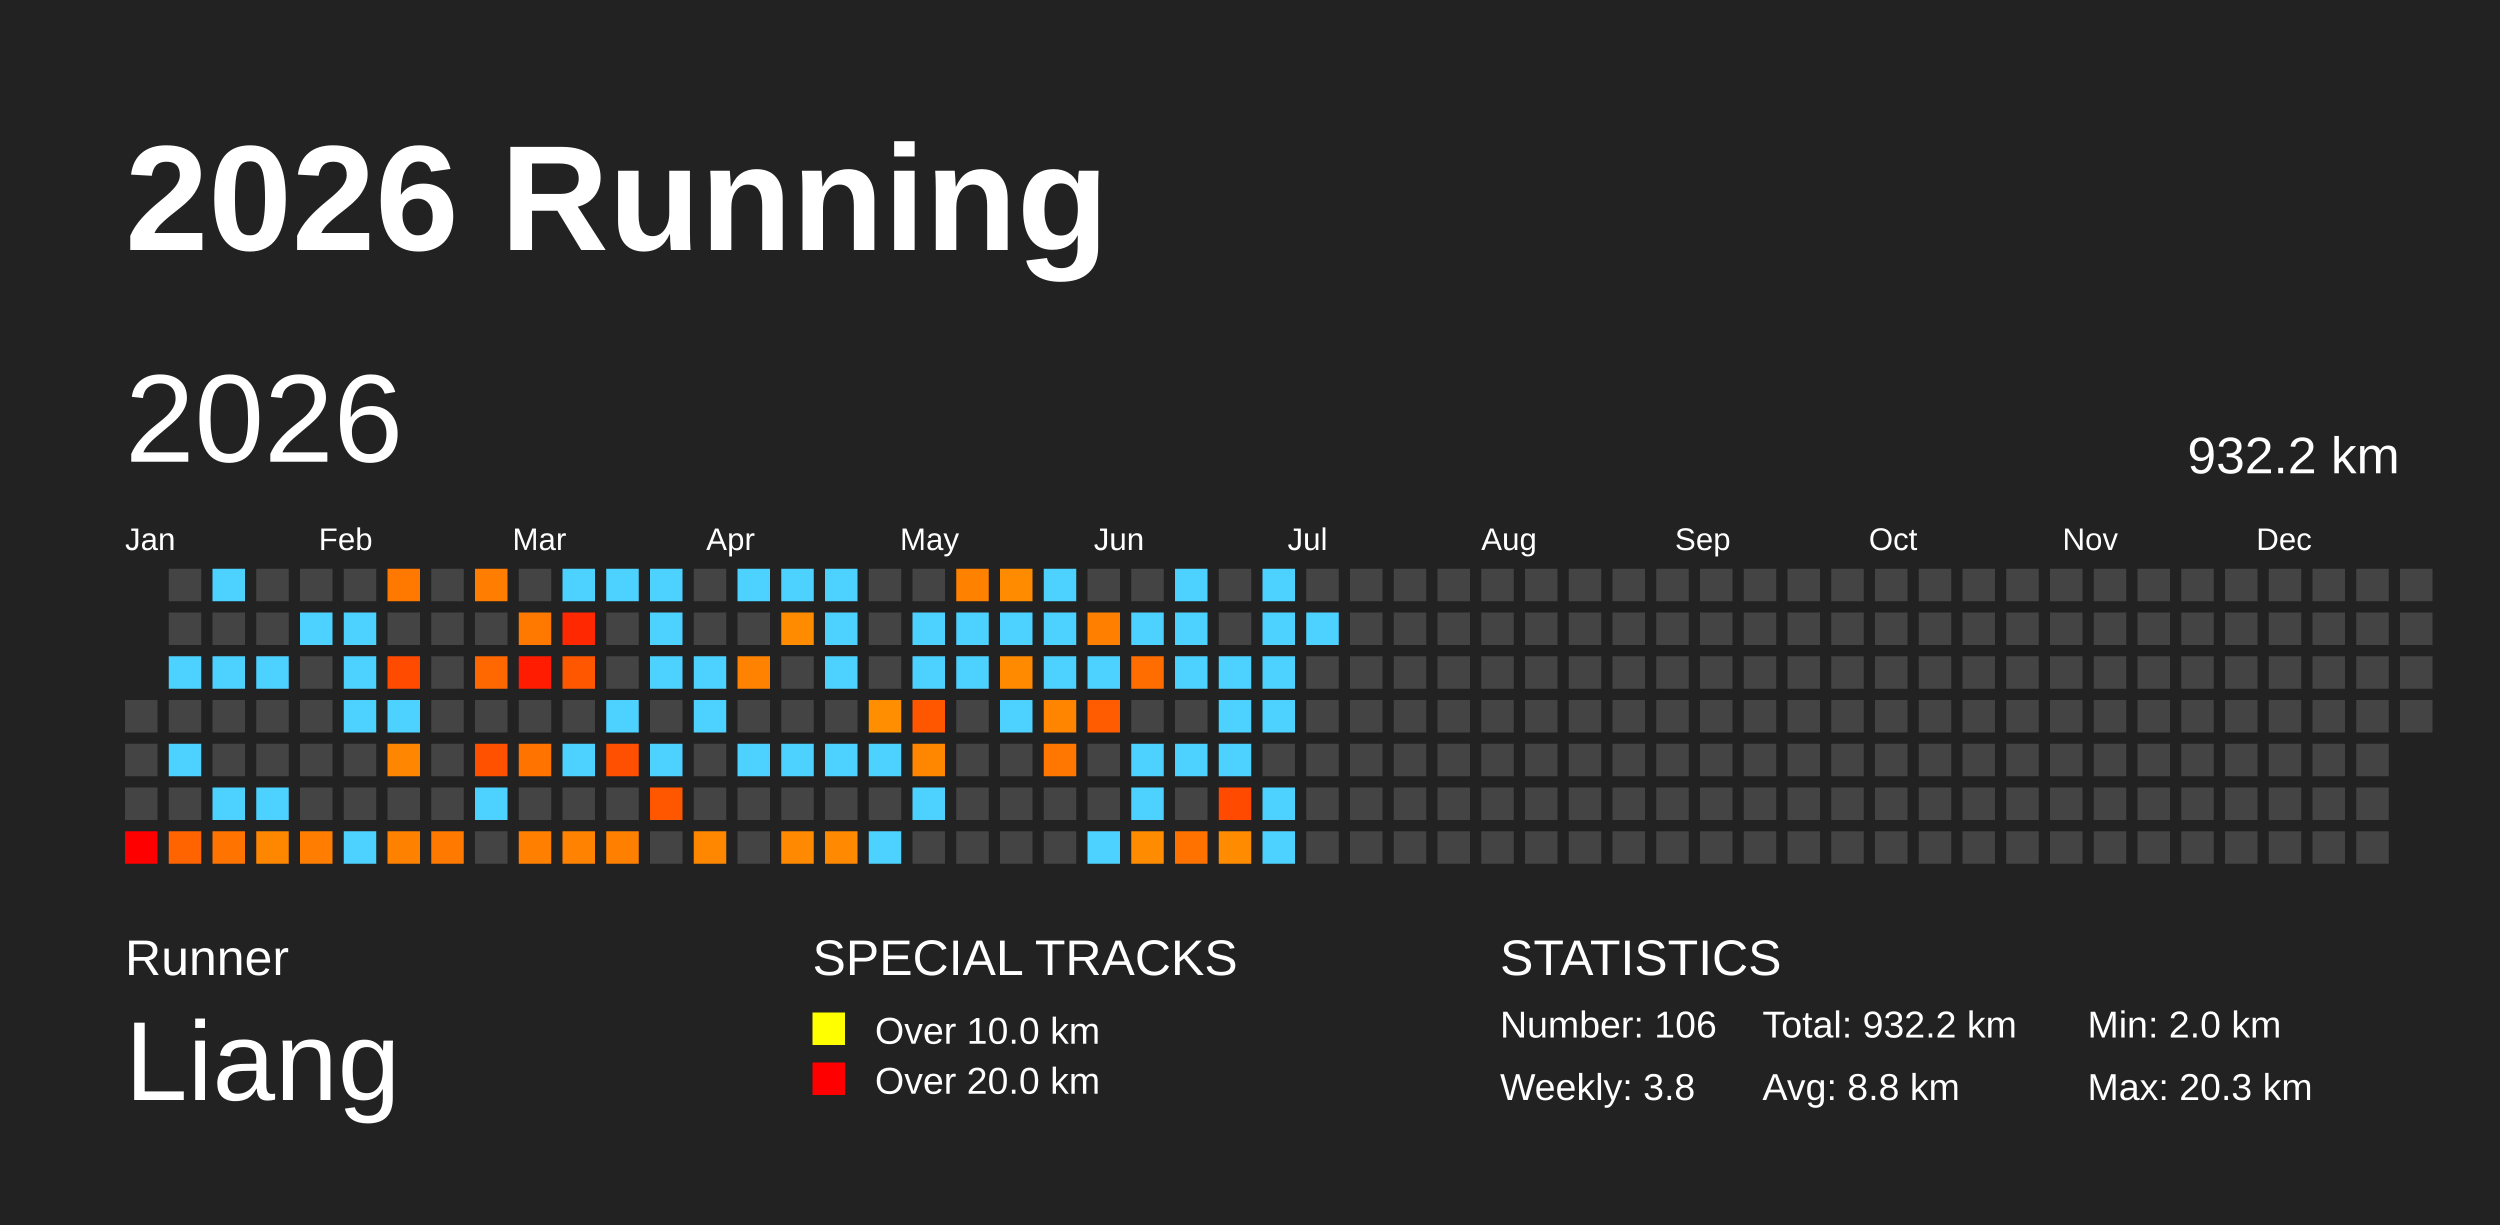
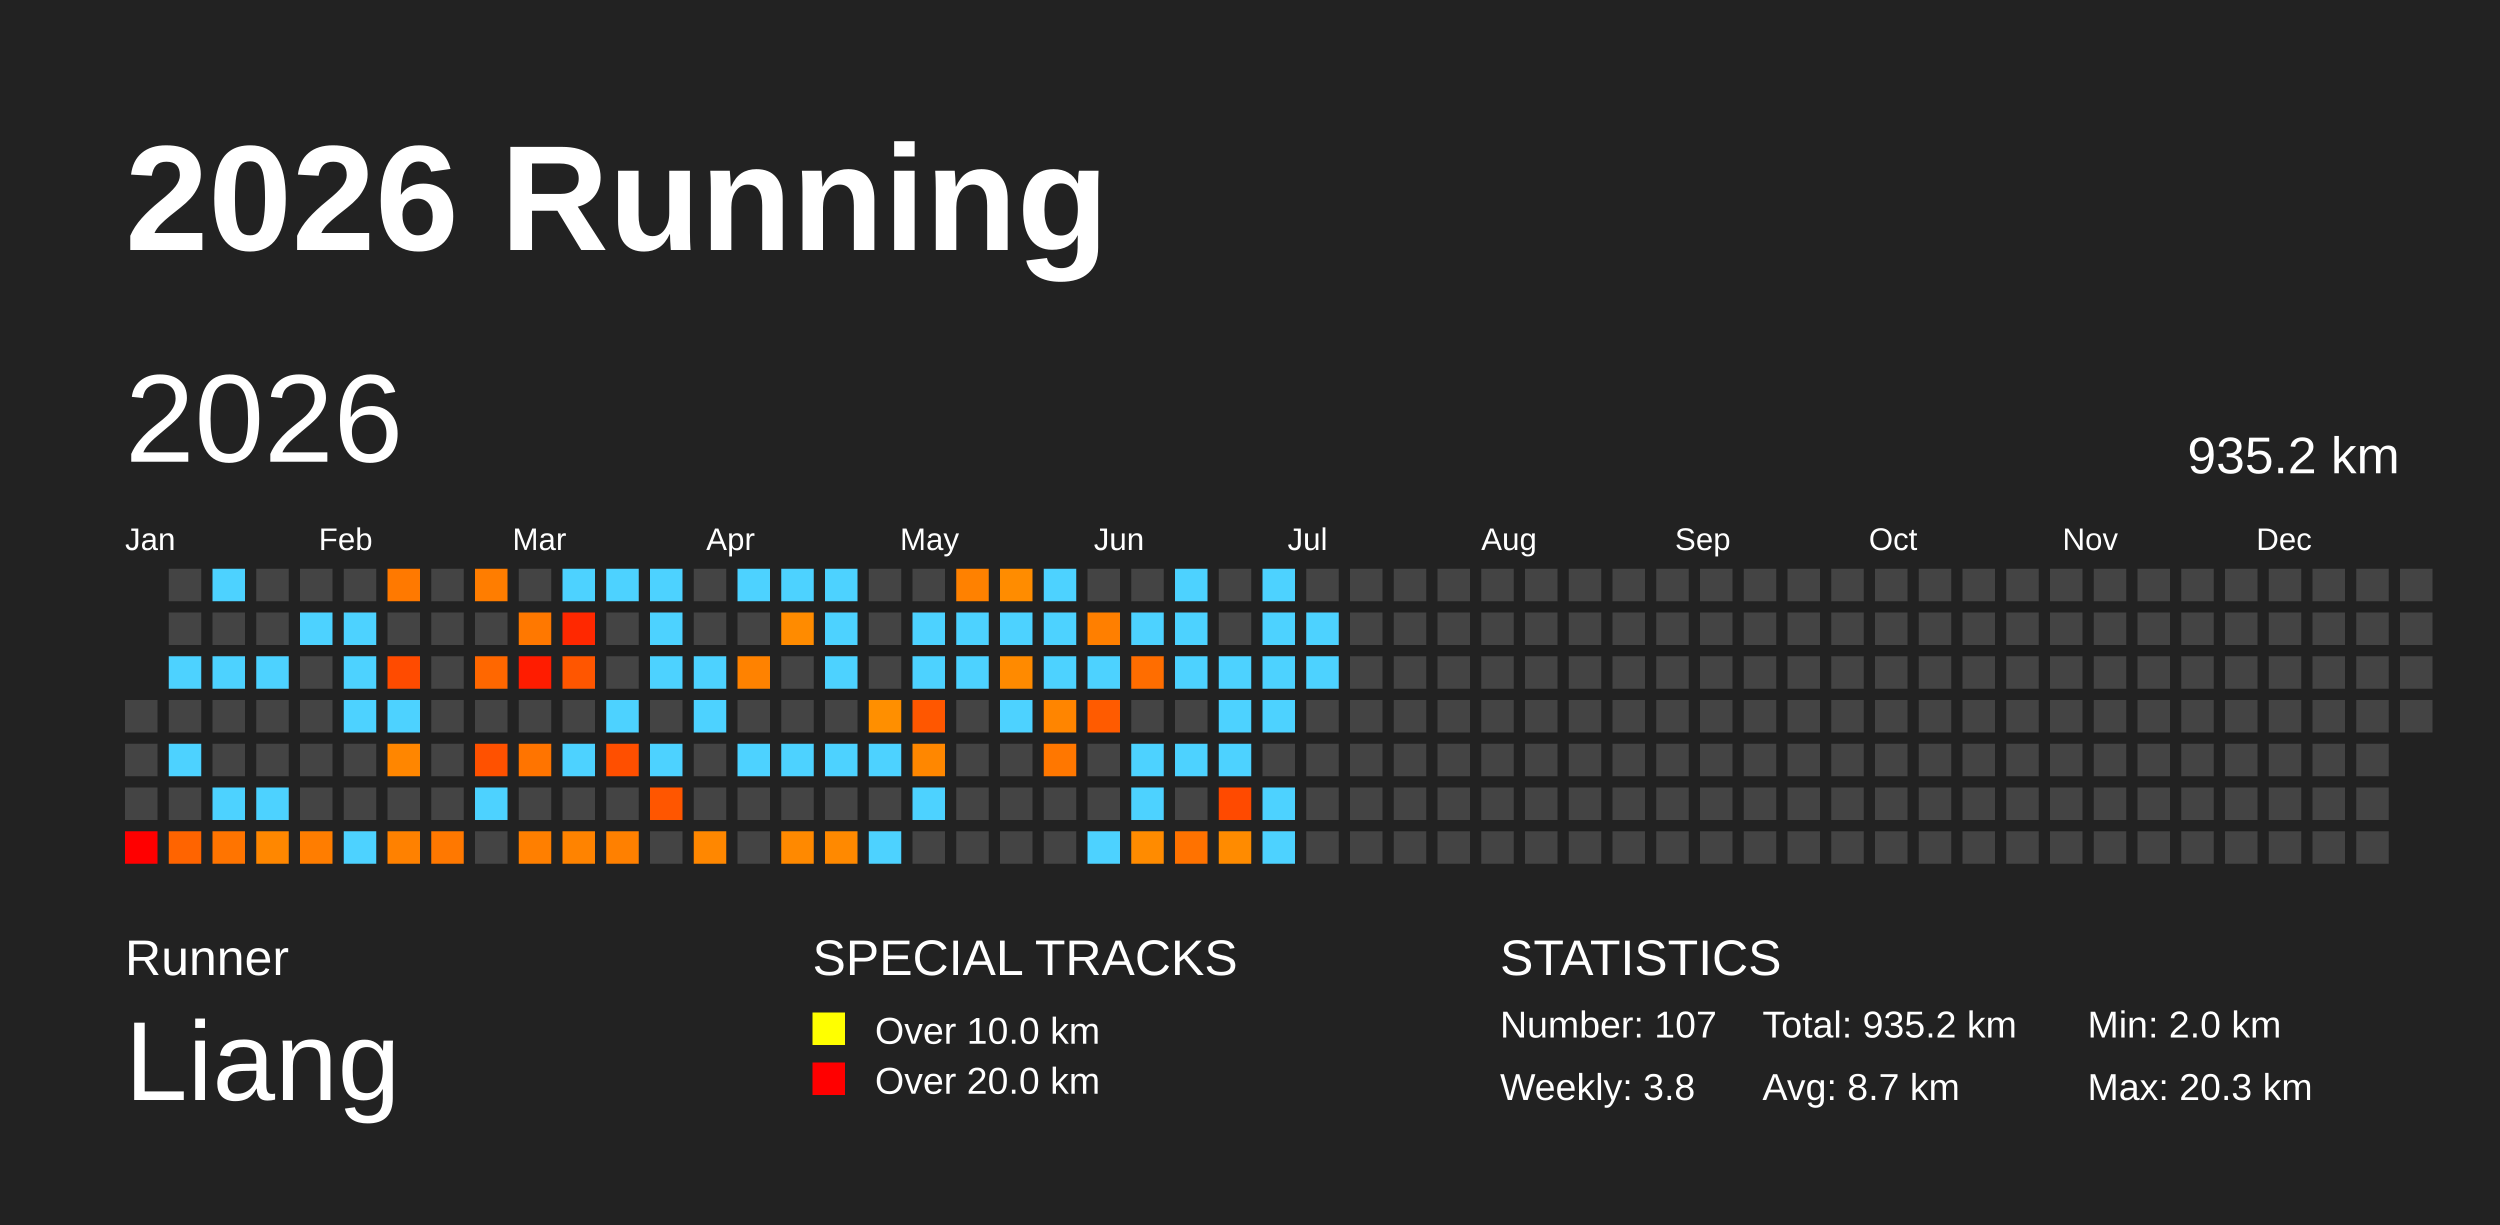
<svg xmlns="http://www.w3.org/2000/svg" baseProfile="full" height="98mm" version="1.1" viewBox="0,0,200,98" width="200mm">
  <defs />
  <rect fill="#222222" height="98" width="200" x="0" y="0" />
  <text fill="#FFFFFF" style="font-size:12px; font-family:Arial; font-weight:bold;" x="10" y="20">2026 Running</text>
  <text fill="#FFFFFF" style="font-size:4px; font-family:Arial" x="10" y="78">Runner</text>
  <text fill="#FFFFFF" style="font-size:9px; font-family:Arial" x="10" y="88">Liang</text>
  <text fill="#FFFFFF" style="font-size:4px; font-family:Arial" x="65" y="78">SPECIAL TRACKS</text>
  <rect fill="yellow" height="2.6" width="2.6" x="65" y="81" />
  <text fill="#FFFFFF" style="font-size:3px; font-family:Arial" x="70" y="83.5">Over 10.0 km</text>
  <rect fill="red" height="2.6" width="2.6" x="65" y="85" />
  <text fill="#FFFFFF" style="font-size:3px; font-family:Arial" x="70" y="87.5">Over 20.0 km</text>
  <text fill="#FFFFFF" style="font-size:4px; font-family:Arial" x="120" y="78">STATISTICS</text>
-   <text fill="#FFFFFF" style="font-size:3px; font-family:Arial" x="120" y="83">Number: 106</text>
+   <text fill="#FFFFFF" style="font-size:3px; font-family:Arial" x="120" y="83">Number: 107</text>
  <text fill="#FFFFFF" style="font-size:3px; font-family:Arial" x="120" y="88">Weekly: 3.8</text>
-   <text fill="#FFFFFF" style="font-size:3px; font-family:Arial" x="141" y="83">Total: 932.2 km</text>
-   <text fill="#FFFFFF" style="font-size:3px; font-family:Arial" x="141" y="88">Avg: 8.8 km</text>
+   <text fill="#FFFFFF" style="font-size:3px; font-family:Arial" x="141" y="83">Total: 935.2 km</text>
+   <text fill="#FFFFFF" style="font-size:3px; font-family:Arial" x="141" y="88">Avg: 8.7 km</text>
  <text fill="#FFFFFF" style="font-size:3px; font-family:Arial" x="167" y="83">Min: 2.0 km</text>
  <text fill="#FFFFFF" style="font-size:3px; font-family:Arial" x="167" y="88">Max: 20.3 km</text>
  <text dominant-baseline="hanging" fill="#FFFFFF" style="font-size:10.0px; font-family:Arial;" x="10" y="30">2026</text>
-   <text dominant-baseline="hanging" fill="#FFFFFF" style="font-size:4.125px; font-family:Arial;" x="175" y="35">932.2 km</text>
+   <text dominant-baseline="hanging" fill="#FFFFFF" style="font-size:4.125px; font-family:Arial;" x="175" y="35">935.2 km</text>
  <text fill="#FFFFFF" style="font-size:2.5px; font-family:Arial" x="10.0" y="44">Jan</text>
  <text fill="#FFFFFF" style="font-size:2.5px; font-family:Arial" x="25.5" y="44">Feb</text>
  <text fill="#FFFFFF" style="font-size:2.5px; font-family:Arial" x="41.0" y="44">Mar</text>
  <text fill="#FFFFFF" style="font-size:2.5px; font-family:Arial" x="56.5" y="44">Apr</text>
  <text fill="#FFFFFF" style="font-size:2.5px; font-family:Arial" x="72.0" y="44">May</text>
  <text fill="#FFFFFF" style="font-size:2.5px; font-family:Arial" x="87.5" y="44">Jun</text>
  <text fill="#FFFFFF" style="font-size:2.5px; font-family:Arial" x="103.0" y="44">Jul</text>
  <text fill="#FFFFFF" style="font-size:2.5px; font-family:Arial" x="118.5" y="44">Aug</text>
  <text fill="#FFFFFF" style="font-size:2.5px; font-family:Arial" x="134.0" y="44">Sep</text>
  <text fill="#FFFFFF" style="font-size:2.5px; font-family:Arial" x="149.5" y="44">Oct</text>
  <text fill="#FFFFFF" style="font-size:2.5px; font-family:Arial" x="165.0" y="44">Nov</text>
  <text fill="#FFFFFF" style="font-size:2.5px; font-family:Arial" x="180.5" y="44">Dec</text>
  <rect fill="#444444" height="2.6" width="2.6" x="10.0" y="56.0" />
  <rect fill="#444444" height="2.6" width="2.6" x="10.0" y="59.5" />
  <rect fill="#444444" height="2.6" width="2.6" x="10.0" y="63.0" />
  <rect fill="red" height="2.6" width="2.6" x="10.0" y="66.5" />
  <rect fill="#444444" height="2.6" width="2.6" x="13.5" y="45.5" />
  <rect fill="#444444" height="2.6" width="2.6" x="13.5" y="49.0" />
  <rect fill="#4dd2ff" height="2.6" width="2.6" x="13.5" y="52.5" />
  <rect fill="#444444" height="2.6" width="2.6" x="13.5" y="56.0" />
  <rect fill="#4dd2ff" height="2.6" width="2.6" x="13.5" y="59.5" />
  <rect fill="#444444" height="2.6" width="2.6" x="13.5" y="63.0" />
  <rect fill="#ff6400" height="2.6" width="2.6" x="13.5" y="66.5" />
  <rect fill="#4dd2ff" height="2.6" width="2.6" x="17.0" y="45.5" />
  <rect fill="#444444" height="2.6" width="2.6" x="17.0" y="49.0" />
  <rect fill="#4dd2ff" height="2.6" width="2.6" x="17.0" y="52.5" />
  <rect fill="#444444" height="2.6" width="2.6" x="17.0" y="56.0" />
  <rect fill="#444444" height="2.6" width="2.6" x="17.0" y="59.5" />
  <rect fill="#4dd2ff" height="2.6" width="2.6" x="17.0" y="63.0" />
  <rect fill="#ff7400" height="2.6" width="2.6" x="17.0" y="66.5" />
  <rect fill="#444444" height="2.6" width="2.6" x="20.5" y="45.5" />
  <rect fill="#444444" height="2.6" width="2.6" x="20.5" y="49.0" />
  <rect fill="#4dd2ff" height="2.6" width="2.6" x="20.5" y="52.5" />
  <rect fill="#444444" height="2.6" width="2.6" x="20.5" y="56.0" />
  <rect fill="#444444" height="2.6" width="2.6" x="20.5" y="59.5" />
  <rect fill="#4dd2ff" height="2.6" width="2.6" x="20.5" y="63.0" />
  <rect fill="#ff8700" height="2.6" width="2.6" x="20.5" y="66.5" />
  <rect fill="#444444" height="2.6" width="2.6" x="24.0" y="45.5" />
  <rect fill="#4dd2ff" height="2.6" width="2.6" x="24.0" y="49.0" />
  <rect fill="#444444" height="2.6" width="2.6" x="24.0" y="52.5" />
  <rect fill="#444444" height="2.6" width="2.6" x="24.0" y="56.0" />
  <rect fill="#444444" height="2.6" width="2.6" x="24.0" y="59.5" />
  <rect fill="#444444" height="2.6" width="2.6" x="24.0" y="63.0" />
  <rect fill="#ff7d00" height="2.6" width="2.6" x="24.0" y="66.5" />
  <rect fill="#444444" height="2.6" width="2.6" x="27.5" y="45.5" />
  <rect fill="#4dd2ff" height="2.6" width="2.6" x="27.5" y="49.0" />
  <rect fill="#4dd2ff" height="2.6" width="2.6" x="27.5" y="52.5" />
  <rect fill="#4dd2ff" height="2.6" width="2.6" x="27.5" y="56.0" />
  <rect fill="#444444" height="2.6" width="2.6" x="27.5" y="59.5" />
  <rect fill="#444444" height="2.6" width="2.6" x="27.5" y="63.0" />
  <rect fill="#4dd2ff" height="2.6" width="2.6" x="27.5" y="66.5" />
  <rect fill="#ff7900" height="2.6" width="2.6" x="31.0" y="45.5" />
  <rect fill="#444444" height="2.6" width="2.6" x="31.0" y="49.0" />
  <rect fill="#ff4b00" height="2.6" width="2.6" x="31.0" y="52.5" />
  <rect fill="#4dd2ff" height="2.6" width="2.6" x="31.0" y="56.0" />
  <rect fill="#ff8600" height="2.6" width="2.6" x="31.0" y="59.5" />
  <rect fill="#444444" height="2.6" width="2.6" x="31.0" y="63.0" />
  <rect fill="#ff8100" height="2.6" width="2.6" x="31.0" y="66.5" />
  <rect fill="#444444" height="2.6" width="2.6" x="34.5" y="45.5" />
  <rect fill="#444444" height="2.6" width="2.6" x="34.5" y="49.0" />
  <rect fill="#444444" height="2.6" width="2.6" x="34.5" y="52.5" />
  <rect fill="#444444" height="2.6" width="2.6" x="34.5" y="56.0" />
  <rect fill="#444444" height="2.6" width="2.6" x="34.5" y="59.5" />
  <rect fill="#444444" height="2.6" width="2.6" x="34.5" y="63.0" />
  <rect fill="#ff7800" height="2.6" width="2.6" x="34.5" y="66.5" />
  <rect fill="#ff7d00" height="2.6" width="2.6" x="38.0" y="45.5" />
  <rect fill="#444444" height="2.6" width="2.6" x="38.0" y="49.0" />
  <rect fill="#ff6700" height="2.6" width="2.6" x="38.0" y="52.5" />
  <rect fill="#444444" height="2.6" width="2.6" x="38.0" y="56.0" />
  <rect fill="#ff5100" height="2.6" width="2.6" x="38.0" y="59.5" />
  <rect fill="#4dd2ff" height="2.6" width="2.6" x="38.0" y="63.0" />
  <rect fill="#444444" height="2.6" width="2.6" x="38.0" y="66.5" />
  <rect fill="#444444" height="2.6" width="2.6" x="41.5" y="45.5" />
  <rect fill="#ff7800" height="2.6" width="2.6" x="41.5" y="49.0" />
  <rect fill="#ff1c00" height="2.6" width="2.6" x="41.5" y="52.5" />
  <rect fill="#444444" height="2.6" width="2.6" x="41.5" y="56.0" />
  <rect fill="#ff7400" height="2.6" width="2.6" x="41.5" y="59.5" />
  <rect fill="#444444" height="2.6" width="2.6" x="41.5" y="63.0" />
  <rect fill="#ff7f00" height="2.6" width="2.6" x="41.5" y="66.5" />
  <rect fill="#4dd2ff" height="2.6" width="2.6" x="45.0" y="45.5" />
  <rect fill="#ff2800" height="2.6" width="2.6" x="45.0" y="49.0" />
  <rect fill="#ff5600" height="2.6" width="2.6" x="45.0" y="52.5" />
  <rect fill="#444444" height="2.6" width="2.6" x="45.0" y="56.0" />
  <rect fill="#4dd2ff" height="2.6" width="2.6" x="45.0" y="59.5" />
  <rect fill="#444444" height="2.6" width="2.6" x="45.0" y="63.0" />
  <rect fill="#ff8300" height="2.6" width="2.6" x="45.0" y="66.5" />
  <rect fill="#4dd2ff" height="2.6" width="2.6" x="48.5" y="45.5" />
  <rect fill="#444444" height="2.6" width="2.6" x="48.5" y="49.0" />
  <rect fill="#444444" height="2.6" width="2.6" x="48.5" y="52.5" />
  <rect fill="#4dd2ff" height="2.6" width="2.6" x="48.5" y="56.0" />
  <rect fill="#ff4f00" height="2.6" width="2.6" x="48.5" y="59.5" />
  <rect fill="#444444" height="2.6" width="2.6" x="48.5" y="63.0" />
  <rect fill="#ff8000" height="2.6" width="2.6" x="48.5" y="66.5" />
  <rect fill="#4dd2ff" height="2.6" width="2.6" x="52.0" y="45.5" />
  <rect fill="#4dd2ff" height="2.6" width="2.6" x="52.0" y="49.0" />
  <rect fill="#4dd2ff" height="2.6" width="2.6" x="52.0" y="52.5" />
  <rect fill="#444444" height="2.6" width="2.6" x="52.0" y="56.0" />
  <rect fill="#4dd2ff" height="2.6" width="2.6" x="52.0" y="59.5" />
  <rect fill="#ff5600" height="2.6" width="2.6" x="52.0" y="63.0" />
  <rect fill="#444444" height="2.6" width="2.6" x="52.0" y="66.5" />
  <rect fill="#444444" height="2.6" width="2.6" x="55.5" y="45.5" />
  <rect fill="#444444" height="2.6" width="2.6" x="55.5" y="49.0" />
  <rect fill="#4dd2ff" height="2.6" width="2.6" x="55.5" y="52.5" />
  <rect fill="#4dd2ff" height="2.6" width="2.6" x="55.5" y="56.0" />
  <rect fill="#444444" height="2.6" width="2.6" x="55.5" y="59.5" />
  <rect fill="#444444" height="2.6" width="2.6" x="55.5" y="63.0" />
  <rect fill="#ff8700" height="2.6" width="2.6" x="55.5" y="66.5" />
  <rect fill="#4dd2ff" height="2.6" width="2.6" x="59.0" y="45.5" />
  <rect fill="#444444" height="2.6" width="2.6" x="59.0" y="49.0" />
  <rect fill="#ff8200" height="2.6" width="2.6" x="59.0" y="52.5" />
  <rect fill="#444444" height="2.6" width="2.6" x="59.0" y="56.0" />
  <rect fill="#4dd2ff" height="2.6" width="2.6" x="59.0" y="59.5" />
  <rect fill="#444444" height="2.6" width="2.6" x="59.0" y="63.0" />
  <rect fill="#444444" height="2.6" width="2.6" x="59.0" y="66.5" />
  <rect fill="#4dd2ff" height="2.6" width="2.6" x="62.5" y="45.5" />
  <rect fill="#ff8b00" height="2.6" width="2.6" x="62.5" y="49.0" />
  <rect fill="#444444" height="2.6" width="2.6" x="62.5" y="52.5" />
  <rect fill="#444444" height="2.6" width="2.6" x="62.5" y="56.0" />
  <rect fill="#4dd2ff" height="2.6" width="2.6" x="62.5" y="59.5" />
  <rect fill="#444444" height="2.6" width="2.6" x="62.5" y="63.0" />
  <rect fill="#ff8900" height="2.6" width="2.6" x="62.5" y="66.5" />
  <rect fill="#4dd2ff" height="2.6" width="2.6" x="66.0" y="45.5" />
  <rect fill="#4dd2ff" height="2.6" width="2.6" x="66.0" y="49.0" />
  <rect fill="#4dd2ff" height="2.6" width="2.6" x="66.0" y="52.5" />
  <rect fill="#444444" height="2.6" width="2.6" x="66.0" y="56.0" />
  <rect fill="#4dd2ff" height="2.6" width="2.6" x="66.0" y="59.5" />
  <rect fill="#444444" height="2.6" width="2.6" x="66.0" y="63.0" />
  <rect fill="#ff8900" height="2.6" width="2.6" x="66.0" y="66.5" />
  <rect fill="#444444" height="2.6" width="2.6" x="69.5" y="45.5" />
  <rect fill="#444444" height="2.6" width="2.6" x="69.5" y="49.0" />
  <rect fill="#444444" height="2.6" width="2.6" x="69.5" y="52.5" />
  <rect fill="#ff8f00" height="2.6" width="2.6" x="69.5" y="56.0" />
  <rect fill="#4dd2ff" height="2.6" width="2.6" x="69.5" y="59.5" />
  <rect fill="#444444" height="2.6" width="2.6" x="69.5" y="63.0" />
  <rect fill="#4dd2ff" height="2.6" width="2.6" x="69.5" y="66.5" />
  <rect fill="#444444" height="2.6" width="2.6" x="73.0" y="45.5" />
  <rect fill="#4dd2ff" height="2.6" width="2.6" x="73.0" y="49.0" />
  <rect fill="#4dd2ff" height="2.6" width="2.6" x="73.0" y="52.5" />
  <rect fill="#ff5700" height="2.6" width="2.6" x="73.0" y="56.0" />
  <rect fill="#ff8700" height="2.6" width="2.6" x="73.0" y="59.5" />
  <rect fill="#4dd2ff" height="2.6" width="2.6" x="73.0" y="63.0" />
  <rect fill="#444444" height="2.6" width="2.6" x="73.0" y="66.5" />
  <rect fill="#ff8100" height="2.6" width="2.6" x="76.5" y="45.5" />
  <rect fill="#4dd2ff" height="2.6" width="2.6" x="76.5" y="49.0" />
  <rect fill="#4dd2ff" height="2.6" width="2.6" x="76.5" y="52.5" />
  <rect fill="#444444" height="2.6" width="2.6" x="76.5" y="56.0" />
  <rect fill="#444444" height="2.6" width="2.6" x="76.5" y="59.5" />
  <rect fill="#444444" height="2.6" width="2.6" x="76.5" y="63.0" />
  <rect fill="#444444" height="2.6" width="2.6" x="76.5" y="66.5" />
  <rect fill="#ff8c00" height="2.6" width="2.6" x="80.0" y="45.5" />
  <rect fill="#4dd2ff" height="2.6" width="2.6" x="80.0" y="49.0" />
  <rect fill="#ff8a00" height="2.6" width="2.6" x="80.0" y="52.5" />
  <rect fill="#4dd2ff" height="2.6" width="2.6" x="80.0" y="56.0" />
  <rect fill="#444444" height="2.6" width="2.6" x="80.0" y="59.5" />
  <rect fill="#444444" height="2.6" width="2.6" x="80.0" y="63.0" />
  <rect fill="#444444" height="2.6" width="2.6" x="80.0" y="66.5" />
  <rect fill="#4dd2ff" height="2.6" width="2.6" x="83.5" y="45.5" />
  <rect fill="#4dd2ff" height="2.6" width="2.6" x="83.5" y="49.0" />
  <rect fill="#4dd2ff" height="2.6" width="2.6" x="83.5" y="52.5" />
  <rect fill="#ff8500" height="2.6" width="2.6" x="83.5" y="56.0" />
  <rect fill="#ff7700" height="2.6" width="2.6" x="83.5" y="59.5" />
  <rect fill="#444444" height="2.6" width="2.6" x="83.5" y="63.0" />
  <rect fill="#444444" height="2.6" width="2.6" x="83.5" y="66.5" />
  <rect fill="#444444" height="2.6" width="2.6" x="87.0" y="45.5" />
  <rect fill="#ff7f00" height="2.6" width="2.6" x="87.0" y="49.0" />
  <rect fill="#4dd2ff" height="2.6" width="2.6" x="87.0" y="52.5" />
  <rect fill="#ff5b00" height="2.6" width="2.6" x="87.0" y="56.0" />
  <rect fill="#444444" height="2.6" width="2.6" x="87.0" y="59.5" />
  <rect fill="#444444" height="2.6" width="2.6" x="87.0" y="63.0" />
  <rect fill="#4dd2ff" height="2.6" width="2.6" x="87.0" y="66.5" />
  <rect fill="#444444" height="2.6" width="2.6" x="90.5" y="45.5" />
  <rect fill="#4dd2ff" height="2.6" width="2.6" x="90.5" y="49.0" />
  <rect fill="#ff6d00" height="2.6" width="2.6" x="90.5" y="52.5" />
  <rect fill="#444444" height="2.6" width="2.6" x="90.5" y="56.0" />
  <rect fill="#4dd2ff" height="2.6" width="2.6" x="90.5" y="59.5" />
  <rect fill="#4dd2ff" height="2.6" width="2.6" x="90.5" y="63.0" />
  <rect fill="#ff8b00" height="2.6" width="2.6" x="90.5" y="66.5" />
  <rect fill="#4dd2ff" height="2.6" width="2.6" x="94.0" y="45.5" />
  <rect fill="#4dd2ff" height="2.6" width="2.6" x="94.0" y="49.0" />
  <rect fill="#4dd2ff" height="2.6" width="2.6" x="94.0" y="52.5" />
  <rect fill="#444444" height="2.6" width="2.6" x="94.0" y="56.0" />
  <rect fill="#4dd2ff" height="2.6" width="2.6" x="94.0" y="59.5" />
  <rect fill="#444444" height="2.6" width="2.6" x="94.0" y="63.0" />
  <rect fill="#ff7200" height="2.6" width="2.6" x="94.0" y="66.5" />
  <rect fill="#444444" height="2.6" width="2.6" x="97.5" y="45.5" />
  <rect fill="#444444" height="2.6" width="2.6" x="97.5" y="49.0" />
  <rect fill="#4dd2ff" height="2.6" width="2.6" x="97.5" y="52.5" />
  <rect fill="#4dd2ff" height="2.6" width="2.6" x="97.5" y="56.0" />
  <rect fill="#4dd2ff" height="2.6" width="2.6" x="97.5" y="59.5" />
  <rect fill="#ff4a00" height="2.6" width="2.6" x="97.5" y="63.0" />
  <rect fill="#ff8b00" height="2.6" width="2.6" x="97.5" y="66.5" />
  <rect fill="#4dd2ff" height="2.6" width="2.6" x="101.0" y="45.5" />
  <rect fill="#4dd2ff" height="2.6" width="2.6" x="101.0" y="49.0" />
  <rect fill="#4dd2ff" height="2.6" width="2.6" x="101.0" y="52.5" />
  <rect fill="#4dd2ff" height="2.6" width="2.6" x="101.0" y="56.0" />
  <rect fill="#444444" height="2.6" width="2.6" x="101.0" y="59.5" />
  <rect fill="#4dd2ff" height="2.6" width="2.6" x="101.0" y="63.0" />
  <rect fill="#4dd2ff" height="2.6" width="2.6" x="101.0" y="66.5" />
  <rect fill="#444444" height="2.6" width="2.6" x="104.5" y="45.5" />
  <rect fill="#4dd2ff" height="2.6" width="2.6" x="104.5" y="49.0" />
-   <rect fill="#444444" height="2.6" width="2.6" x="104.5" y="52.5" />
+   <rect fill="#4dd2ff" height="2.6" width="2.6" x="104.5" y="52.5" />
  <rect fill="#444444" height="2.6" width="2.6" x="104.5" y="56.0" />
  <rect fill="#444444" height="2.6" width="2.6" x="104.5" y="59.5" />
  <rect fill="#444444" height="2.6" width="2.6" x="104.5" y="63.0" />
  <rect fill="#444444" height="2.6" width="2.6" x="104.5" y="66.5" />
  <rect fill="#444444" height="2.6" width="2.6" x="108.0" y="45.5" />
  <rect fill="#444444" height="2.6" width="2.6" x="108.0" y="49.0" />
  <rect fill="#444444" height="2.6" width="2.6" x="108.0" y="52.5" />
  <rect fill="#444444" height="2.6" width="2.6" x="108.0" y="56.0" />
  <rect fill="#444444" height="2.6" width="2.6" x="108.0" y="59.5" />
  <rect fill="#444444" height="2.6" width="2.6" x="108.0" y="63.0" />
  <rect fill="#444444" height="2.6" width="2.6" x="108.0" y="66.5" />
  <rect fill="#444444" height="2.6" width="2.6" x="111.5" y="45.5" />
  <rect fill="#444444" height="2.6" width="2.6" x="111.5" y="49.0" />
  <rect fill="#444444" height="2.6" width="2.6" x="111.5" y="52.5" />
  <rect fill="#444444" height="2.6" width="2.6" x="111.5" y="56.0" />
  <rect fill="#444444" height="2.6" width="2.6" x="111.5" y="59.5" />
  <rect fill="#444444" height="2.6" width="2.6" x="111.5" y="63.0" />
  <rect fill="#444444" height="2.6" width="2.6" x="111.5" y="66.5" />
  <rect fill="#444444" height="2.6" width="2.6" x="115.0" y="45.5" />
  <rect fill="#444444" height="2.6" width="2.6" x="115.0" y="49.0" />
  <rect fill="#444444" height="2.6" width="2.6" x="115.0" y="52.5" />
  <rect fill="#444444" height="2.6" width="2.6" x="115.0" y="56.0" />
  <rect fill="#444444" height="2.6" width="2.6" x="115.0" y="59.5" />
  <rect fill="#444444" height="2.6" width="2.6" x="115.0" y="63.0" />
  <rect fill="#444444" height="2.6" width="2.6" x="115.0" y="66.5" />
  <rect fill="#444444" height="2.6" width="2.6" x="118.5" y="45.5" />
  <rect fill="#444444" height="2.6" width="2.6" x="118.5" y="49.0" />
  <rect fill="#444444" height="2.6" width="2.6" x="118.5" y="52.5" />
  <rect fill="#444444" height="2.6" width="2.6" x="118.5" y="56.0" />
  <rect fill="#444444" height="2.6" width="2.6" x="118.5" y="59.5" />
  <rect fill="#444444" height="2.6" width="2.6" x="118.5" y="63.0" />
  <rect fill="#444444" height="2.6" width="2.6" x="118.5" y="66.5" />
  <rect fill="#444444" height="2.6" width="2.6" x="122.0" y="45.5" />
  <rect fill="#444444" height="2.6" width="2.6" x="122.0" y="49.0" />
  <rect fill="#444444" height="2.6" width="2.6" x="122.0" y="52.5" />
  <rect fill="#444444" height="2.6" width="2.6" x="122.0" y="56.0" />
  <rect fill="#444444" height="2.6" width="2.6" x="122.0" y="59.5" />
  <rect fill="#444444" height="2.6" width="2.6" x="122.0" y="63.0" />
  <rect fill="#444444" height="2.6" width="2.6" x="122.0" y="66.5" />
  <rect fill="#444444" height="2.6" width="2.6" x="125.5" y="45.5" />
  <rect fill="#444444" height="2.6" width="2.6" x="125.5" y="49.0" />
  <rect fill="#444444" height="2.6" width="2.6" x="125.5" y="52.5" />
  <rect fill="#444444" height="2.6" width="2.6" x="125.5" y="56.0" />
  <rect fill="#444444" height="2.6" width="2.6" x="125.5" y="59.5" />
  <rect fill="#444444" height="2.6" width="2.6" x="125.5" y="63.0" />
  <rect fill="#444444" height="2.6" width="2.6" x="125.5" y="66.5" />
  <rect fill="#444444" height="2.6" width="2.6" x="129.0" y="45.5" />
  <rect fill="#444444" height="2.6" width="2.6" x="129.0" y="49.0" />
  <rect fill="#444444" height="2.6" width="2.6" x="129.0" y="52.5" />
  <rect fill="#444444" height="2.6" width="2.6" x="129.0" y="56.0" />
  <rect fill="#444444" height="2.6" width="2.6" x="129.0" y="59.5" />
  <rect fill="#444444" height="2.6" width="2.6" x="129.0" y="63.0" />
  <rect fill="#444444" height="2.6" width="2.6" x="129.0" y="66.5" />
  <rect fill="#444444" height="2.6" width="2.6" x="132.5" y="45.5" />
  <rect fill="#444444" height="2.6" width="2.6" x="132.5" y="49.0" />
  <rect fill="#444444" height="2.6" width="2.6" x="132.5" y="52.5" />
  <rect fill="#444444" height="2.6" width="2.6" x="132.5" y="56.0" />
  <rect fill="#444444" height="2.6" width="2.6" x="132.5" y="59.5" />
  <rect fill="#444444" height="2.6" width="2.6" x="132.5" y="63.0" />
  <rect fill="#444444" height="2.6" width="2.6" x="132.5" y="66.5" />
  <rect fill="#444444" height="2.6" width="2.6" x="136.0" y="45.5" />
  <rect fill="#444444" height="2.6" width="2.6" x="136.0" y="49.0" />
  <rect fill="#444444" height="2.6" width="2.6" x="136.0" y="52.5" />
  <rect fill="#444444" height="2.6" width="2.6" x="136.0" y="56.0" />
  <rect fill="#444444" height="2.6" width="2.6" x="136.0" y="59.5" />
  <rect fill="#444444" height="2.6" width="2.6" x="136.0" y="63.0" />
  <rect fill="#444444" height="2.6" width="2.6" x="136.0" y="66.5" />
  <rect fill="#444444" height="2.6" width="2.6" x="139.5" y="45.5" />
  <rect fill="#444444" height="2.6" width="2.6" x="139.5" y="49.0" />
  <rect fill="#444444" height="2.6" width="2.6" x="139.5" y="52.5" />
  <rect fill="#444444" height="2.6" width="2.6" x="139.5" y="56.0" />
  <rect fill="#444444" height="2.6" width="2.6" x="139.5" y="59.5" />
  <rect fill="#444444" height="2.6" width="2.6" x="139.5" y="63.0" />
  <rect fill="#444444" height="2.6" width="2.6" x="139.5" y="66.5" />
  <rect fill="#444444" height="2.6" width="2.6" x="143.0" y="45.5" />
  <rect fill="#444444" height="2.6" width="2.6" x="143.0" y="49.0" />
  <rect fill="#444444" height="2.6" width="2.6" x="143.0" y="52.5" />
  <rect fill="#444444" height="2.6" width="2.6" x="143.0" y="56.0" />
  <rect fill="#444444" height="2.6" width="2.6" x="143.0" y="59.5" />
  <rect fill="#444444" height="2.6" width="2.6" x="143.0" y="63.0" />
  <rect fill="#444444" height="2.6" width="2.6" x="143.0" y="66.5" />
  <rect fill="#444444" height="2.6" width="2.6" x="146.5" y="45.5" />
  <rect fill="#444444" height="2.6" width="2.6" x="146.5" y="49.0" />
  <rect fill="#444444" height="2.6" width="2.6" x="146.5" y="52.5" />
  <rect fill="#444444" height="2.6" width="2.6" x="146.5" y="56.0" />
  <rect fill="#444444" height="2.6" width="2.6" x="146.5" y="59.5" />
  <rect fill="#444444" height="2.6" width="2.6" x="146.5" y="63.0" />
  <rect fill="#444444" height="2.6" width="2.6" x="146.5" y="66.5" />
  <rect fill="#444444" height="2.6" width="2.6" x="150.0" y="45.5" />
  <rect fill="#444444" height="2.6" width="2.6" x="150.0" y="49.0" />
  <rect fill="#444444" height="2.6" width="2.6" x="150.0" y="52.5" />
  <rect fill="#444444" height="2.6" width="2.6" x="150.0" y="56.0" />
  <rect fill="#444444" height="2.6" width="2.6" x="150.0" y="59.5" />
  <rect fill="#444444" height="2.6" width="2.6" x="150.0" y="63.0" />
  <rect fill="#444444" height="2.6" width="2.6" x="150.0" y="66.5" />
  <rect fill="#444444" height="2.6" width="2.6" x="153.5" y="45.5" />
  <rect fill="#444444" height="2.6" width="2.6" x="153.5" y="49.0" />
  <rect fill="#444444" height="2.6" width="2.6" x="153.5" y="52.5" />
  <rect fill="#444444" height="2.6" width="2.6" x="153.5" y="56.0" />
  <rect fill="#444444" height="2.6" width="2.6" x="153.5" y="59.5" />
  <rect fill="#444444" height="2.6" width="2.6" x="153.5" y="63.0" />
  <rect fill="#444444" height="2.6" width="2.6" x="153.5" y="66.5" />
  <rect fill="#444444" height="2.6" width="2.6" x="157.0" y="45.5" />
  <rect fill="#444444" height="2.6" width="2.6" x="157.0" y="49.0" />
  <rect fill="#444444" height="2.6" width="2.6" x="157.0" y="52.5" />
  <rect fill="#444444" height="2.6" width="2.6" x="157.0" y="56.0" />
  <rect fill="#444444" height="2.6" width="2.6" x="157.0" y="59.5" />
  <rect fill="#444444" height="2.6" width="2.6" x="157.0" y="63.0" />
  <rect fill="#444444" height="2.6" width="2.6" x="157.0" y="66.5" />
  <rect fill="#444444" height="2.6" width="2.6" x="160.5" y="45.5" />
  <rect fill="#444444" height="2.6" width="2.6" x="160.5" y="49.0" />
  <rect fill="#444444" height="2.6" width="2.6" x="160.5" y="52.5" />
  <rect fill="#444444" height="2.6" width="2.6" x="160.5" y="56.0" />
  <rect fill="#444444" height="2.6" width="2.6" x="160.5" y="59.5" />
  <rect fill="#444444" height="2.6" width="2.6" x="160.5" y="63.0" />
  <rect fill="#444444" height="2.6" width="2.6" x="160.5" y="66.5" />
  <rect fill="#444444" height="2.6" width="2.6" x="164.0" y="45.5" />
  <rect fill="#444444" height="2.6" width="2.6" x="164.0" y="49.0" />
  <rect fill="#444444" height="2.6" width="2.6" x="164.0" y="52.5" />
  <rect fill="#444444" height="2.6" width="2.6" x="164.0" y="56.0" />
  <rect fill="#444444" height="2.6" width="2.6" x="164.0" y="59.5" />
  <rect fill="#444444" height="2.6" width="2.6" x="164.0" y="63.0" />
  <rect fill="#444444" height="2.6" width="2.6" x="164.0" y="66.5" />
  <rect fill="#444444" height="2.6" width="2.6" x="167.5" y="45.5" />
  <rect fill="#444444" height="2.6" width="2.6" x="167.5" y="49.0" />
  <rect fill="#444444" height="2.6" width="2.6" x="167.5" y="52.5" />
  <rect fill="#444444" height="2.6" width="2.6" x="167.5" y="56.0" />
  <rect fill="#444444" height="2.6" width="2.6" x="167.5" y="59.5" />
  <rect fill="#444444" height="2.6" width="2.6" x="167.5" y="63.0" />
  <rect fill="#444444" height="2.6" width="2.6" x="167.5" y="66.5" />
  <rect fill="#444444" height="2.6" width="2.6" x="171.0" y="45.5" />
  <rect fill="#444444" height="2.6" width="2.6" x="171.0" y="49.0" />
  <rect fill="#444444" height="2.6" width="2.6" x="171.0" y="52.5" />
  <rect fill="#444444" height="2.6" width="2.6" x="171.0" y="56.0" />
  <rect fill="#444444" height="2.6" width="2.6" x="171.0" y="59.5" />
  <rect fill="#444444" height="2.6" width="2.6" x="171.0" y="63.0" />
  <rect fill="#444444" height="2.6" width="2.6" x="171.0" y="66.5" />
  <rect fill="#444444" height="2.6" width="2.6" x="174.5" y="45.5" />
  <rect fill="#444444" height="2.6" width="2.6" x="174.5" y="49.0" />
  <rect fill="#444444" height="2.6" width="2.6" x="174.5" y="52.5" />
  <rect fill="#444444" height="2.6" width="2.6" x="174.5" y="56.0" />
  <rect fill="#444444" height="2.6" width="2.6" x="174.5" y="59.5" />
  <rect fill="#444444" height="2.6" width="2.6" x="174.5" y="63.0" />
  <rect fill="#444444" height="2.6" width="2.6" x="174.5" y="66.5" />
  <rect fill="#444444" height="2.6" width="2.6" x="178.0" y="45.5" />
  <rect fill="#444444" height="2.6" width="2.6" x="178.0" y="49.0" />
  <rect fill="#444444" height="2.6" width="2.6" x="178.0" y="52.5" />
  <rect fill="#444444" height="2.6" width="2.6" x="178.0" y="56.0" />
  <rect fill="#444444" height="2.6" width="2.6" x="178.0" y="59.5" />
  <rect fill="#444444" height="2.6" width="2.6" x="178.0" y="63.0" />
  <rect fill="#444444" height="2.6" width="2.6" x="178.0" y="66.5" />
  <rect fill="#444444" height="2.6" width="2.6" x="181.5" y="45.5" />
  <rect fill="#444444" height="2.6" width="2.6" x="181.5" y="49.0" />
  <rect fill="#444444" height="2.6" width="2.6" x="181.5" y="52.5" />
  <rect fill="#444444" height="2.6" width="2.6" x="181.5" y="56.0" />
  <rect fill="#444444" height="2.6" width="2.6" x="181.5" y="59.5" />
  <rect fill="#444444" height="2.6" width="2.6" x="181.5" y="63.0" />
  <rect fill="#444444" height="2.6" width="2.6" x="181.5" y="66.5" />
  <rect fill="#444444" height="2.6" width="2.6" x="185.0" y="45.5" />
  <rect fill="#444444" height="2.6" width="2.6" x="185.0" y="49.0" />
  <rect fill="#444444" height="2.6" width="2.6" x="185.0" y="52.5" />
  <rect fill="#444444" height="2.6" width="2.6" x="185.0" y="56.0" />
  <rect fill="#444444" height="2.6" width="2.6" x="185.0" y="59.5" />
  <rect fill="#444444" height="2.6" width="2.6" x="185.0" y="63.0" />
  <rect fill="#444444" height="2.6" width="2.6" x="185.0" y="66.5" />
  <rect fill="#444444" height="2.6" width="2.6" x="188.5" y="45.5" />
  <rect fill="#444444" height="2.6" width="2.6" x="188.5" y="49.0" />
  <rect fill="#444444" height="2.6" width="2.6" x="188.5" y="52.5" />
  <rect fill="#444444" height="2.6" width="2.6" x="188.5" y="56.0" />
  <rect fill="#444444" height="2.6" width="2.6" x="188.5" y="59.5" />
  <rect fill="#444444" height="2.6" width="2.6" x="188.5" y="63.0" />
  <rect fill="#444444" height="2.6" width="2.6" x="188.5" y="66.5" />
  <rect fill="#444444" height="2.6" width="2.6" x="192.0" y="45.5" />
  <rect fill="#444444" height="2.6" width="2.6" x="192.0" y="49.0" />
  <rect fill="#444444" height="2.6" width="2.6" x="192.0" y="52.5" />
  <rect fill="#444444" height="2.6" width="2.6" x="192.0" y="56.0" />
</svg>
